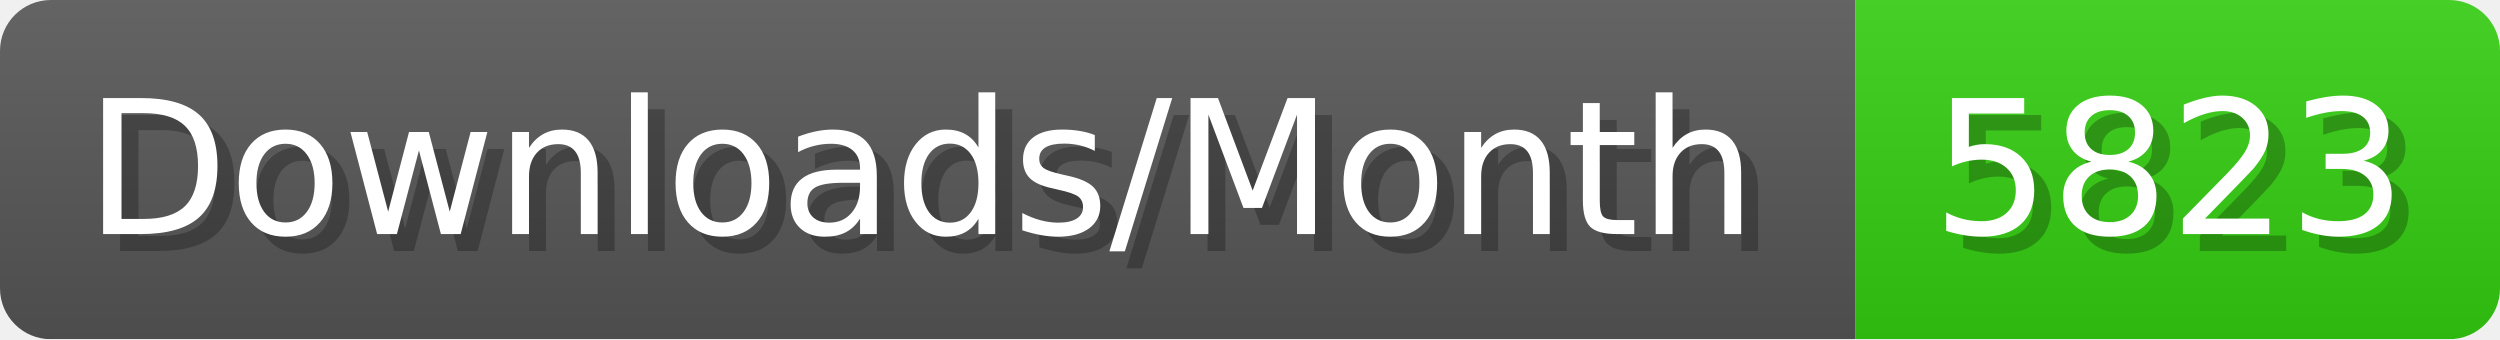
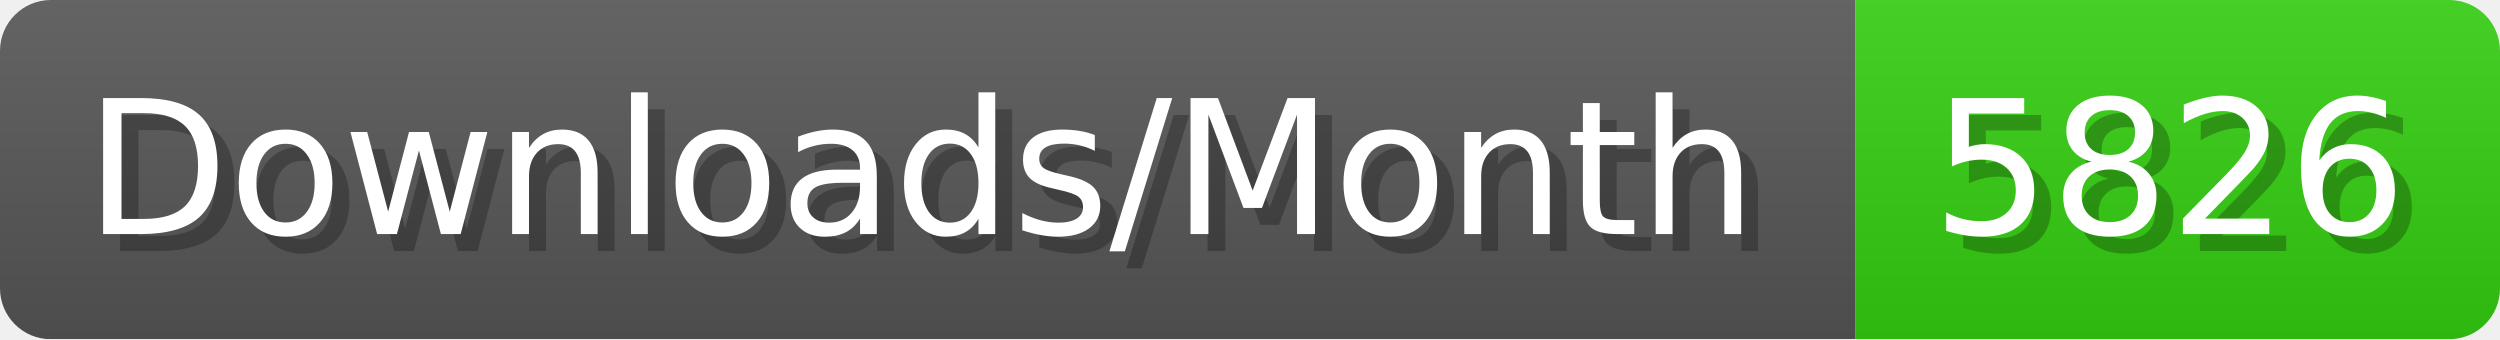
- <svg xmlns="http://www.w3.org/2000/svg" width="147.4" height="20" viewBox="0 0 1474 200" role="img" aria-label="Downloads/Month: 5823">
+ <svg xmlns="http://www.w3.org/2000/svg" width="147.4" height="20" viewBox="0 0 1474 200" role="img" aria-label="Downloads/Month: 5826">
  <linearGradient id="YlXUI" x2="0" y2="100%">
    <stop offset="0" stop-opacity=".1" stop-color="#EEE" />
    <stop offset="1" stop-opacity=".1" />
  </linearGradient>
  <mask id="JHhop">
    <rect width="1474" height="200" rx="30" fill="#FFF" />
  </mask>
  <g mask="url(#JHhop)">
    <rect width="1094" height="200" fill="#555" />
    <rect width="380" height="200" fill="#3C1" x="1094" />
    <rect width="1474" height="200" fill="url(#YlXUI)" />
  </g>
  <g aria-hidden="true" fill="#fff" text-anchor="start" font-family="Verdana,DejaVu Sans,sans-serif" font-size="110">
    <text x="60" y="148" textLength="994" fill="#000" opacity="0.25">Downloads/Month</text>
    <text x="50" y="138" textLength="994">Downloads/Month</text>
-     <text x="1149" y="148" textLength="280" fill="#000" opacity="0.25">5823</text>
-     <text x="1139" y="138" textLength="280">5823</text>
+     <text x="1149" y="148" textLength="280" fill="#000" opacity="0.25">5826</text>
+     <text x="1139" y="138" textLength="280">5826</text>
  </g>
</svg>
